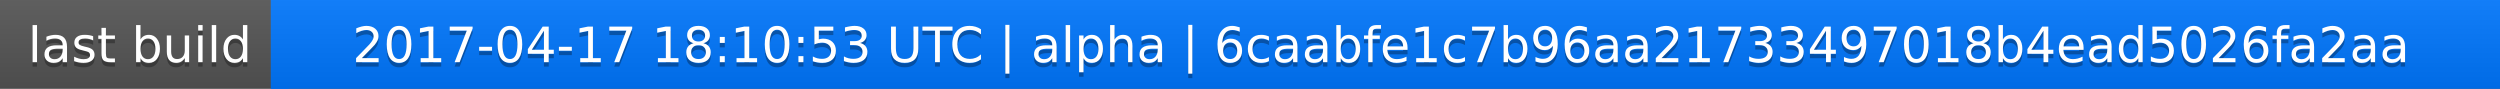
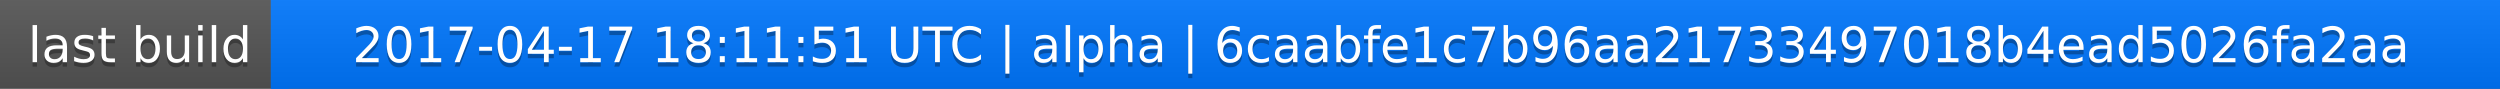
<svg xmlns="http://www.w3.org/2000/svg" width="563" height="20">
  <linearGradient id="a" x2="0" y2="100%">
    <stop offset="0" stop-color="#bbb" stop-opacity=".1" />
    <stop offset="1" stop-opacity=".1" />
  </linearGradient>
  <rect rx="0" width="563" height="20" fill="#555" />
  <rect rx="0" x="61" width="502" height="20" fill="#07f" />
  <path fill="#07f" d="M61 0h4v20h-4z" />
  <rect rx="0" width="563" height="20" fill="url(#a)" />
  <g fill="#fff" text-anchor="middle" font-family="DejaVu Sans,Verdana,Geneva,sans-serif" font-size="11">
    <text x="31.5" y="15" fill="#010101" fill-opacity=".3">last build</text>
    <text x="31.5" y="14">last build</text>
-     <text x="311" y="15" fill="#010101" fill-opacity=".3">2017-04-17 18:10:53 UTC | alpha | 6caabfe1c7b96aa21733497018b4ead5026fa2aa</text>
-     <text x="311" y="14">2017-04-17 18:10:53 UTC | alpha | 6caabfe1c7b96aa21733497018b4ead5026fa2aa</text>
+     <text x="311" y="15" fill="#010101" fill-opacity=".3">2017-04-17 18:11:51 UTC | alpha | 6caabfe1c7b96aa21733497018b4ead5026fa2aa</text>
+     <text x="311" y="14">2017-04-17 18:11:51 UTC | alpha | 6caabfe1c7b96aa21733497018b4ead5026fa2aa</text>
  </g>
</svg>
